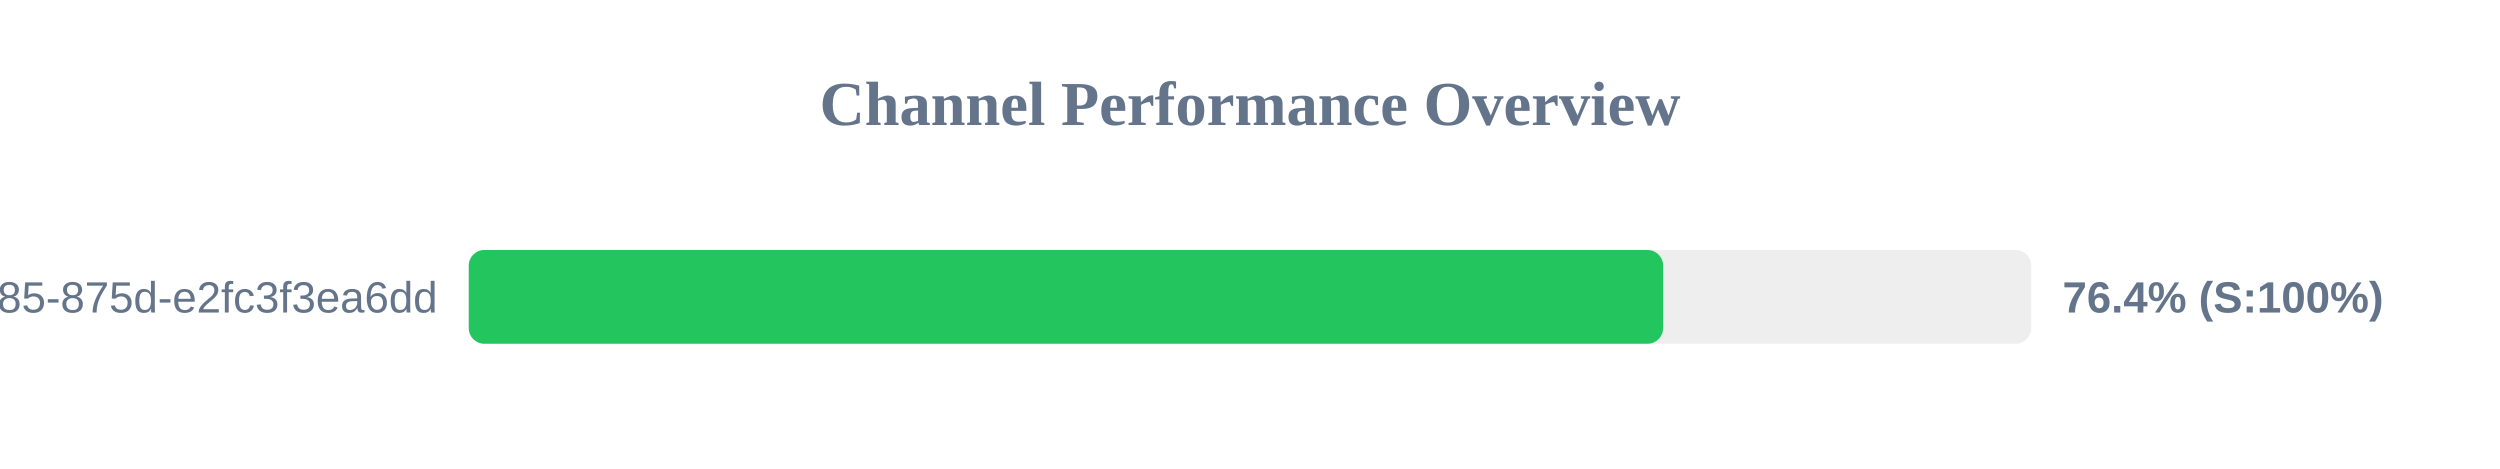
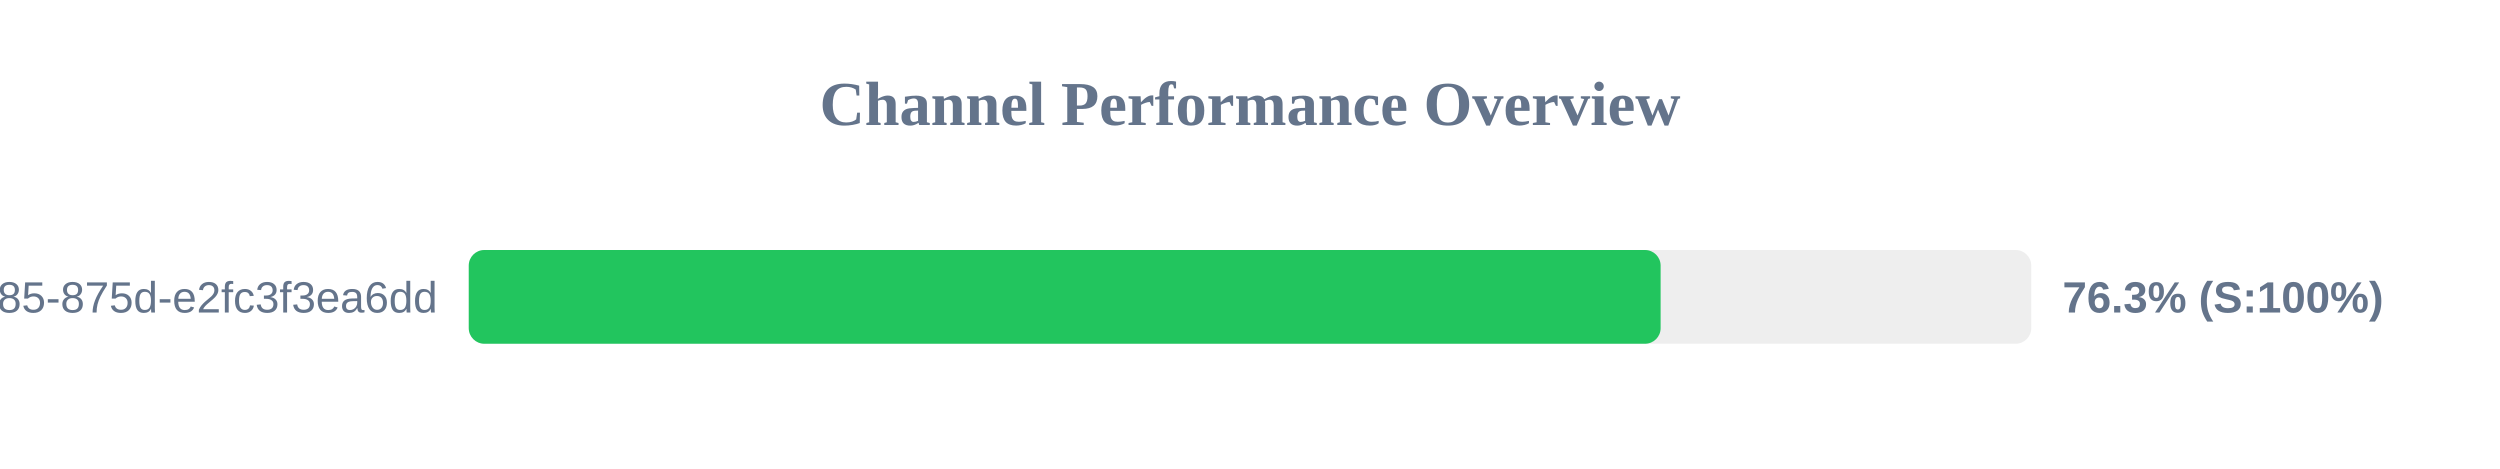
<svg xmlns="http://www.w3.org/2000/svg" width="800" height="150" version="1.1">
  <style>
        .row { font: 14px Arial; fill: #64748b; }
        .score { font: bold 14px Arial; fill: #64748b; }
    </style>
  <text x="400" y="40" text-anchor="middle" font-size="20px" font-weight="bold" fill="#64748b">Channel Performance Overview</text>
  <rect x="150" y="80" width="500" height="30" fill="#eee" rx="5" />
-   <rect x="150" y="80" width="382.2" height="30" fill="#22c55e" rx="5" />
+   <rect x="150" y="80" width="381.4" height="30" fill="#22c55e" rx="5" />
  <text x="140" y="100" text-anchor="end" class="row">?uuid=1045aedf-053c-4585-875d-e2fc3f3ea6dd</text>
-   <text x="660" y="100" text-anchor="start" class="score">76.4% (S:100%)</text>
+   <text x="660" y="100" text-anchor="start" class="score">76.3% (S:100%)</text>
</svg>
